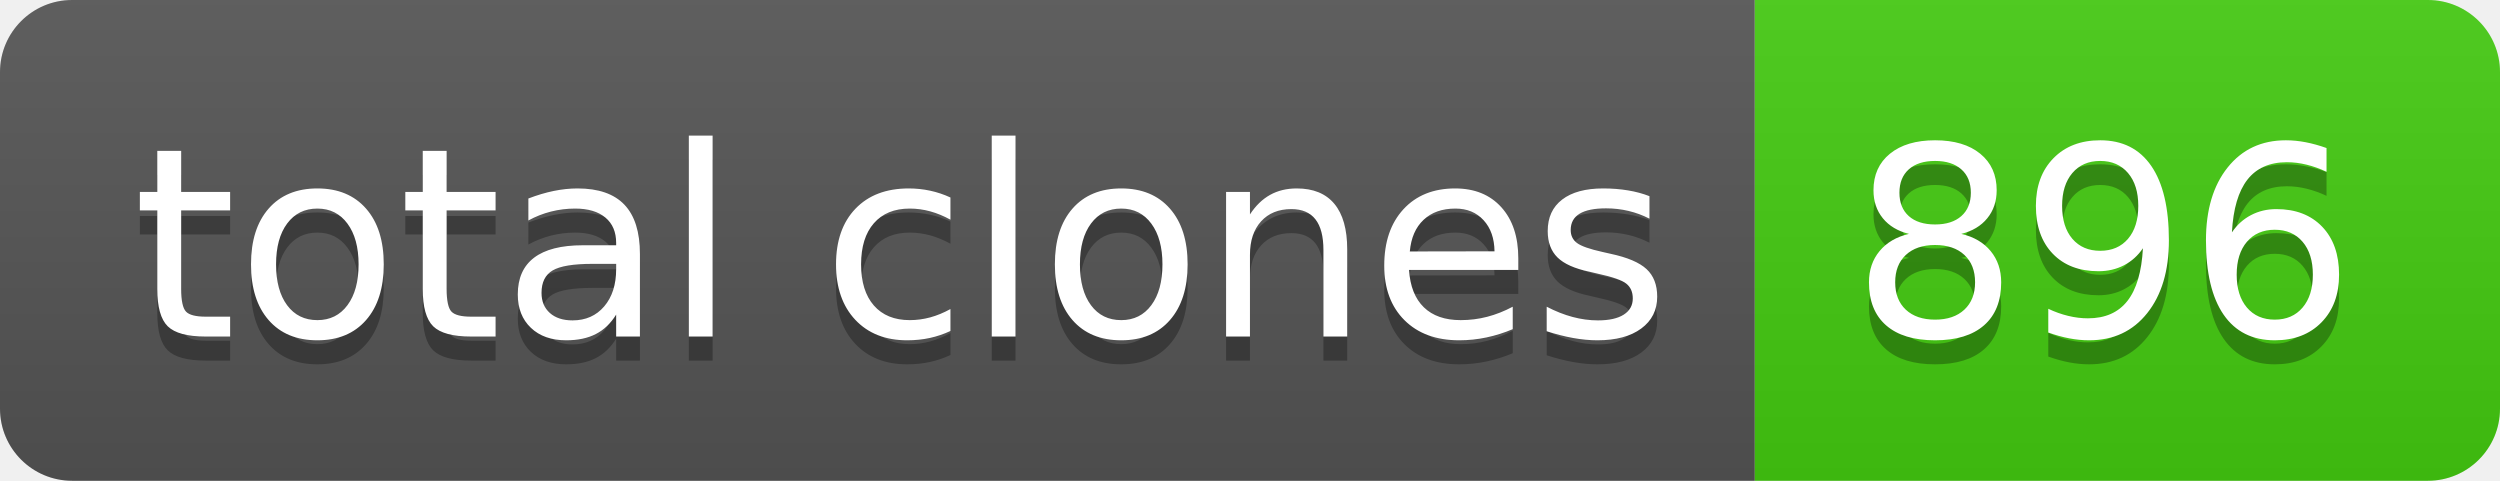
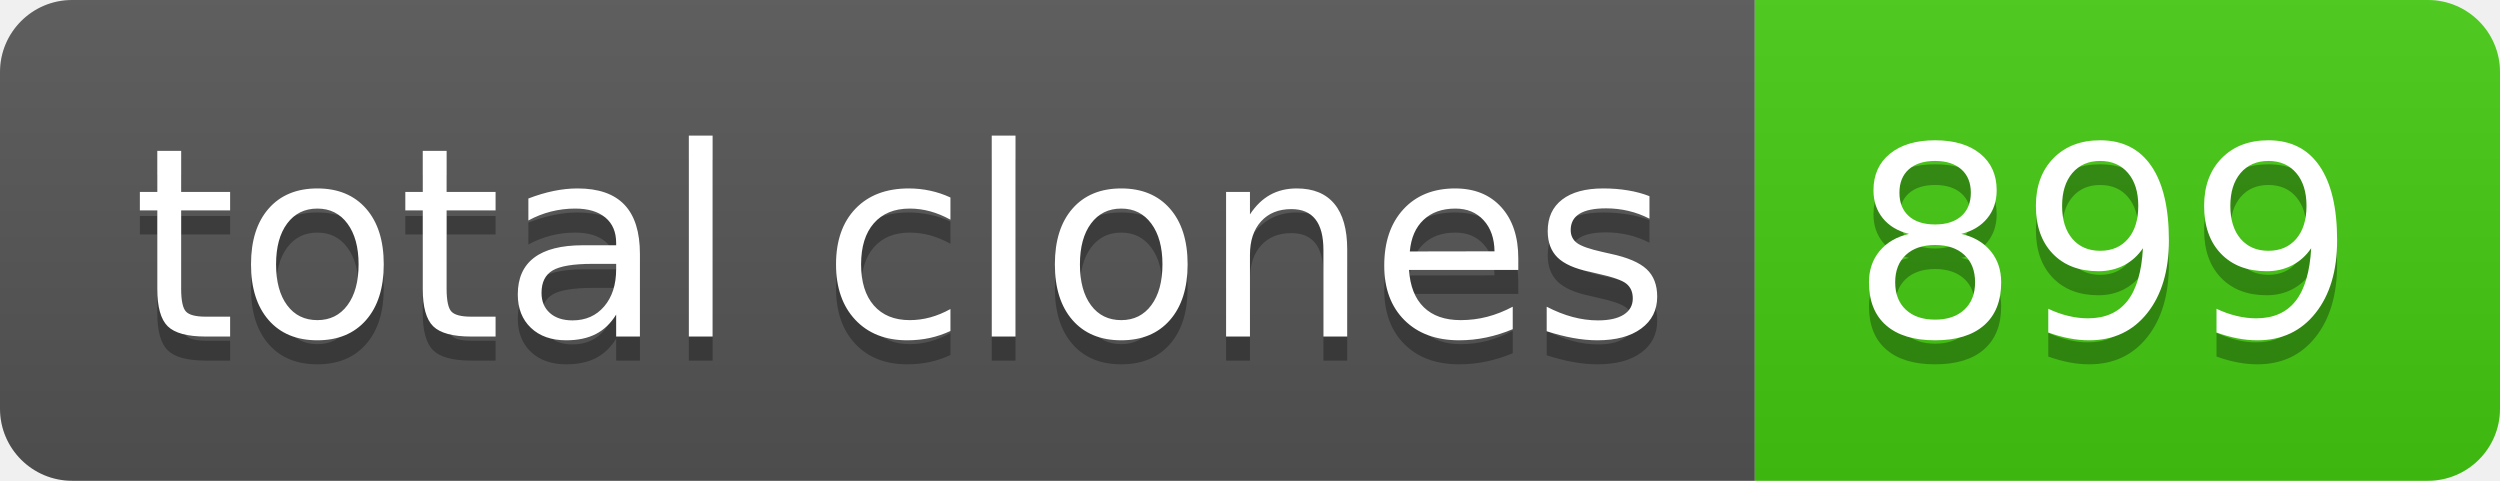
- <svg xmlns="http://www.w3.org/2000/svg" width="104" height="20" role="img" aria-label="total clones: 896">
+ <svg xmlns="http://www.w3.org/2000/svg" width="104" height="20" role="img" aria-label="total clones: 899">
  <linearGradient id="s" x2="0" y2="100%">
    <stop offset="0" stop-color="#bbb" stop-opacity=".1" />
    <stop offset="1" stop-opacity=".1" />
  </linearGradient>
  <clipPath id="r">
    <rect width="104" height="20" rx="3" fill="#fff" />
  </clipPath>
  <g clip-path="url(#r)">
    <rect width="73" height="20" fill="#555" />
    <rect x="73" width="31" height="20" fill="#4c1" />
    <rect width="104" height="20" fill="url(#s)" />
  </g>
  <g fill="#fff" text-anchor="middle" font-family="Verdana,Geneva,DejaVu Sans,sans-serif" text-rendering="geometricPrecision" font-size="110">
    <text aria-hidden="true" x="375" y="150" fill="#010101" fill-opacity=".3" transform="scale(.1)" textLength="630">total clones</text>
    <text x="375" y="140" transform="scale(.1)" fill="#fff" textLength="630">total clones</text>
-     <text aria-hidden="true" x="875" y="150" fill="#010101" fill-opacity=".3" transform="scale(.1)" textLength="210">896</text>
-     <text x="875" y="140" transform="scale(.1)" fill="#fff" textLength="210">896</text>
+     <text aria-hidden="true" x="875" y="150" fill="#010101" fill-opacity=".3" transform="scale(.1)" textLength="210">899</text>
+     <text x="875" y="140" transform="scale(.1)" fill="#fff" textLength="210">899</text>
  </g>
</svg>
